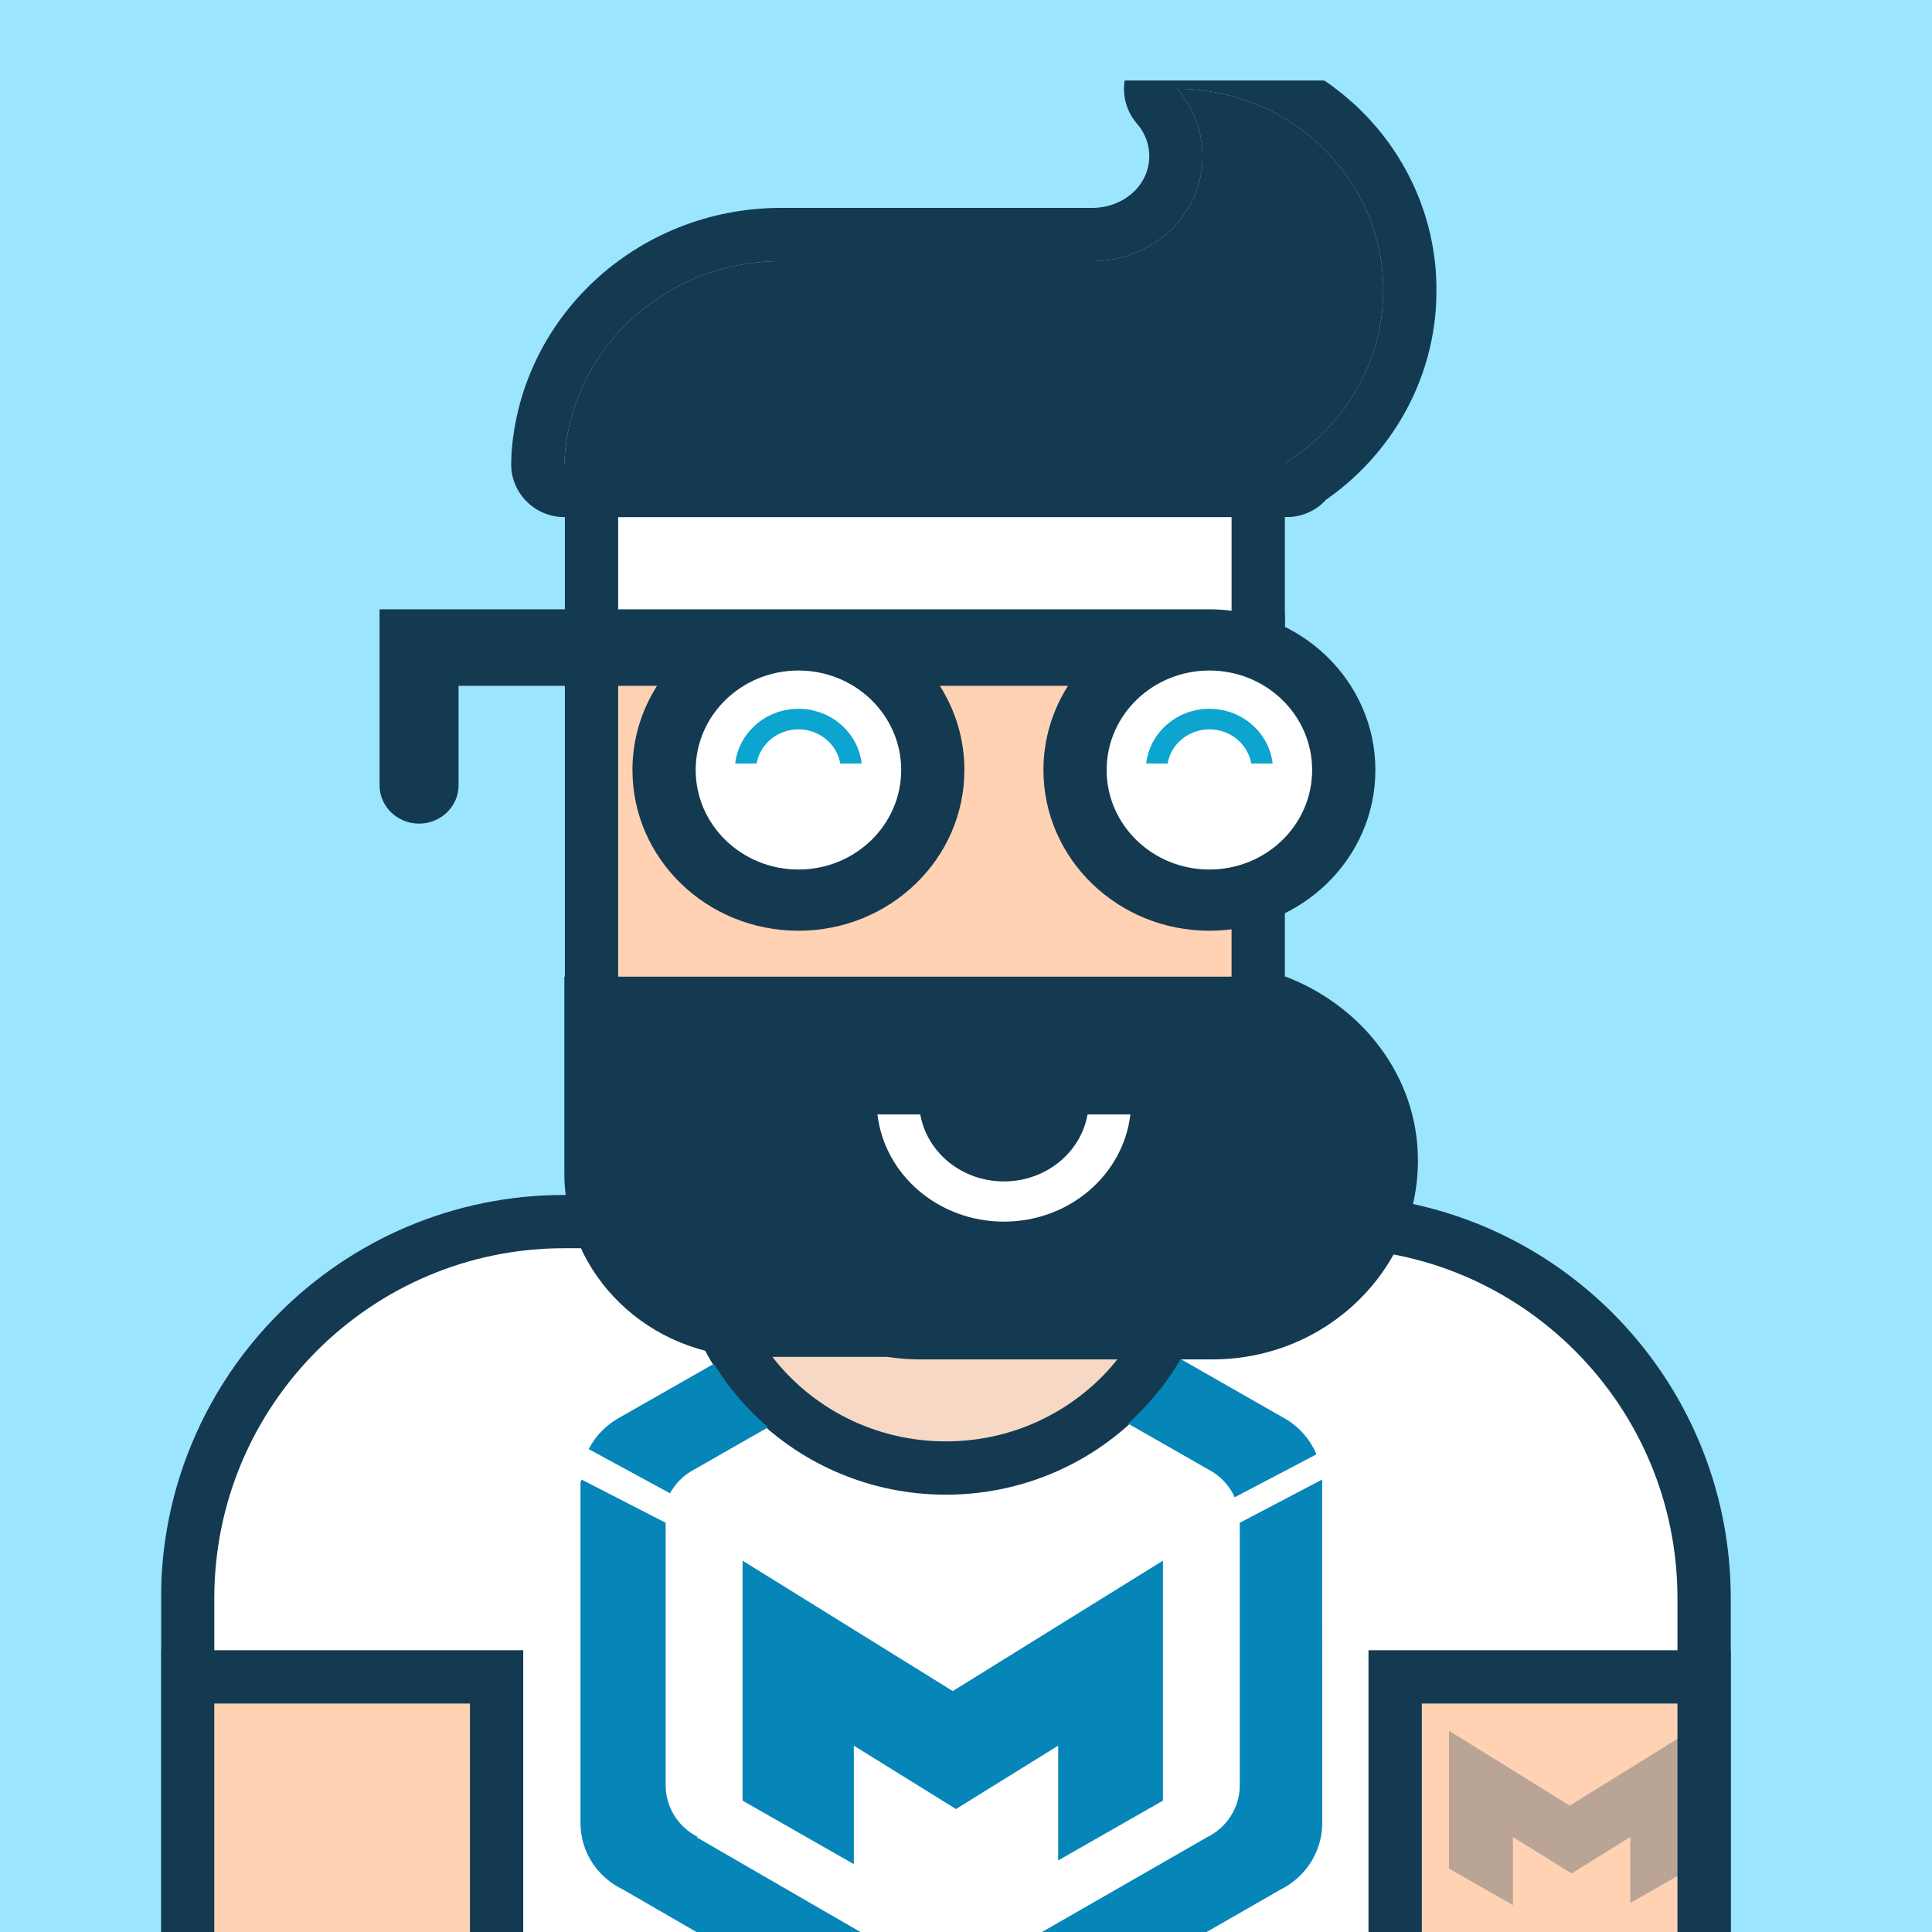
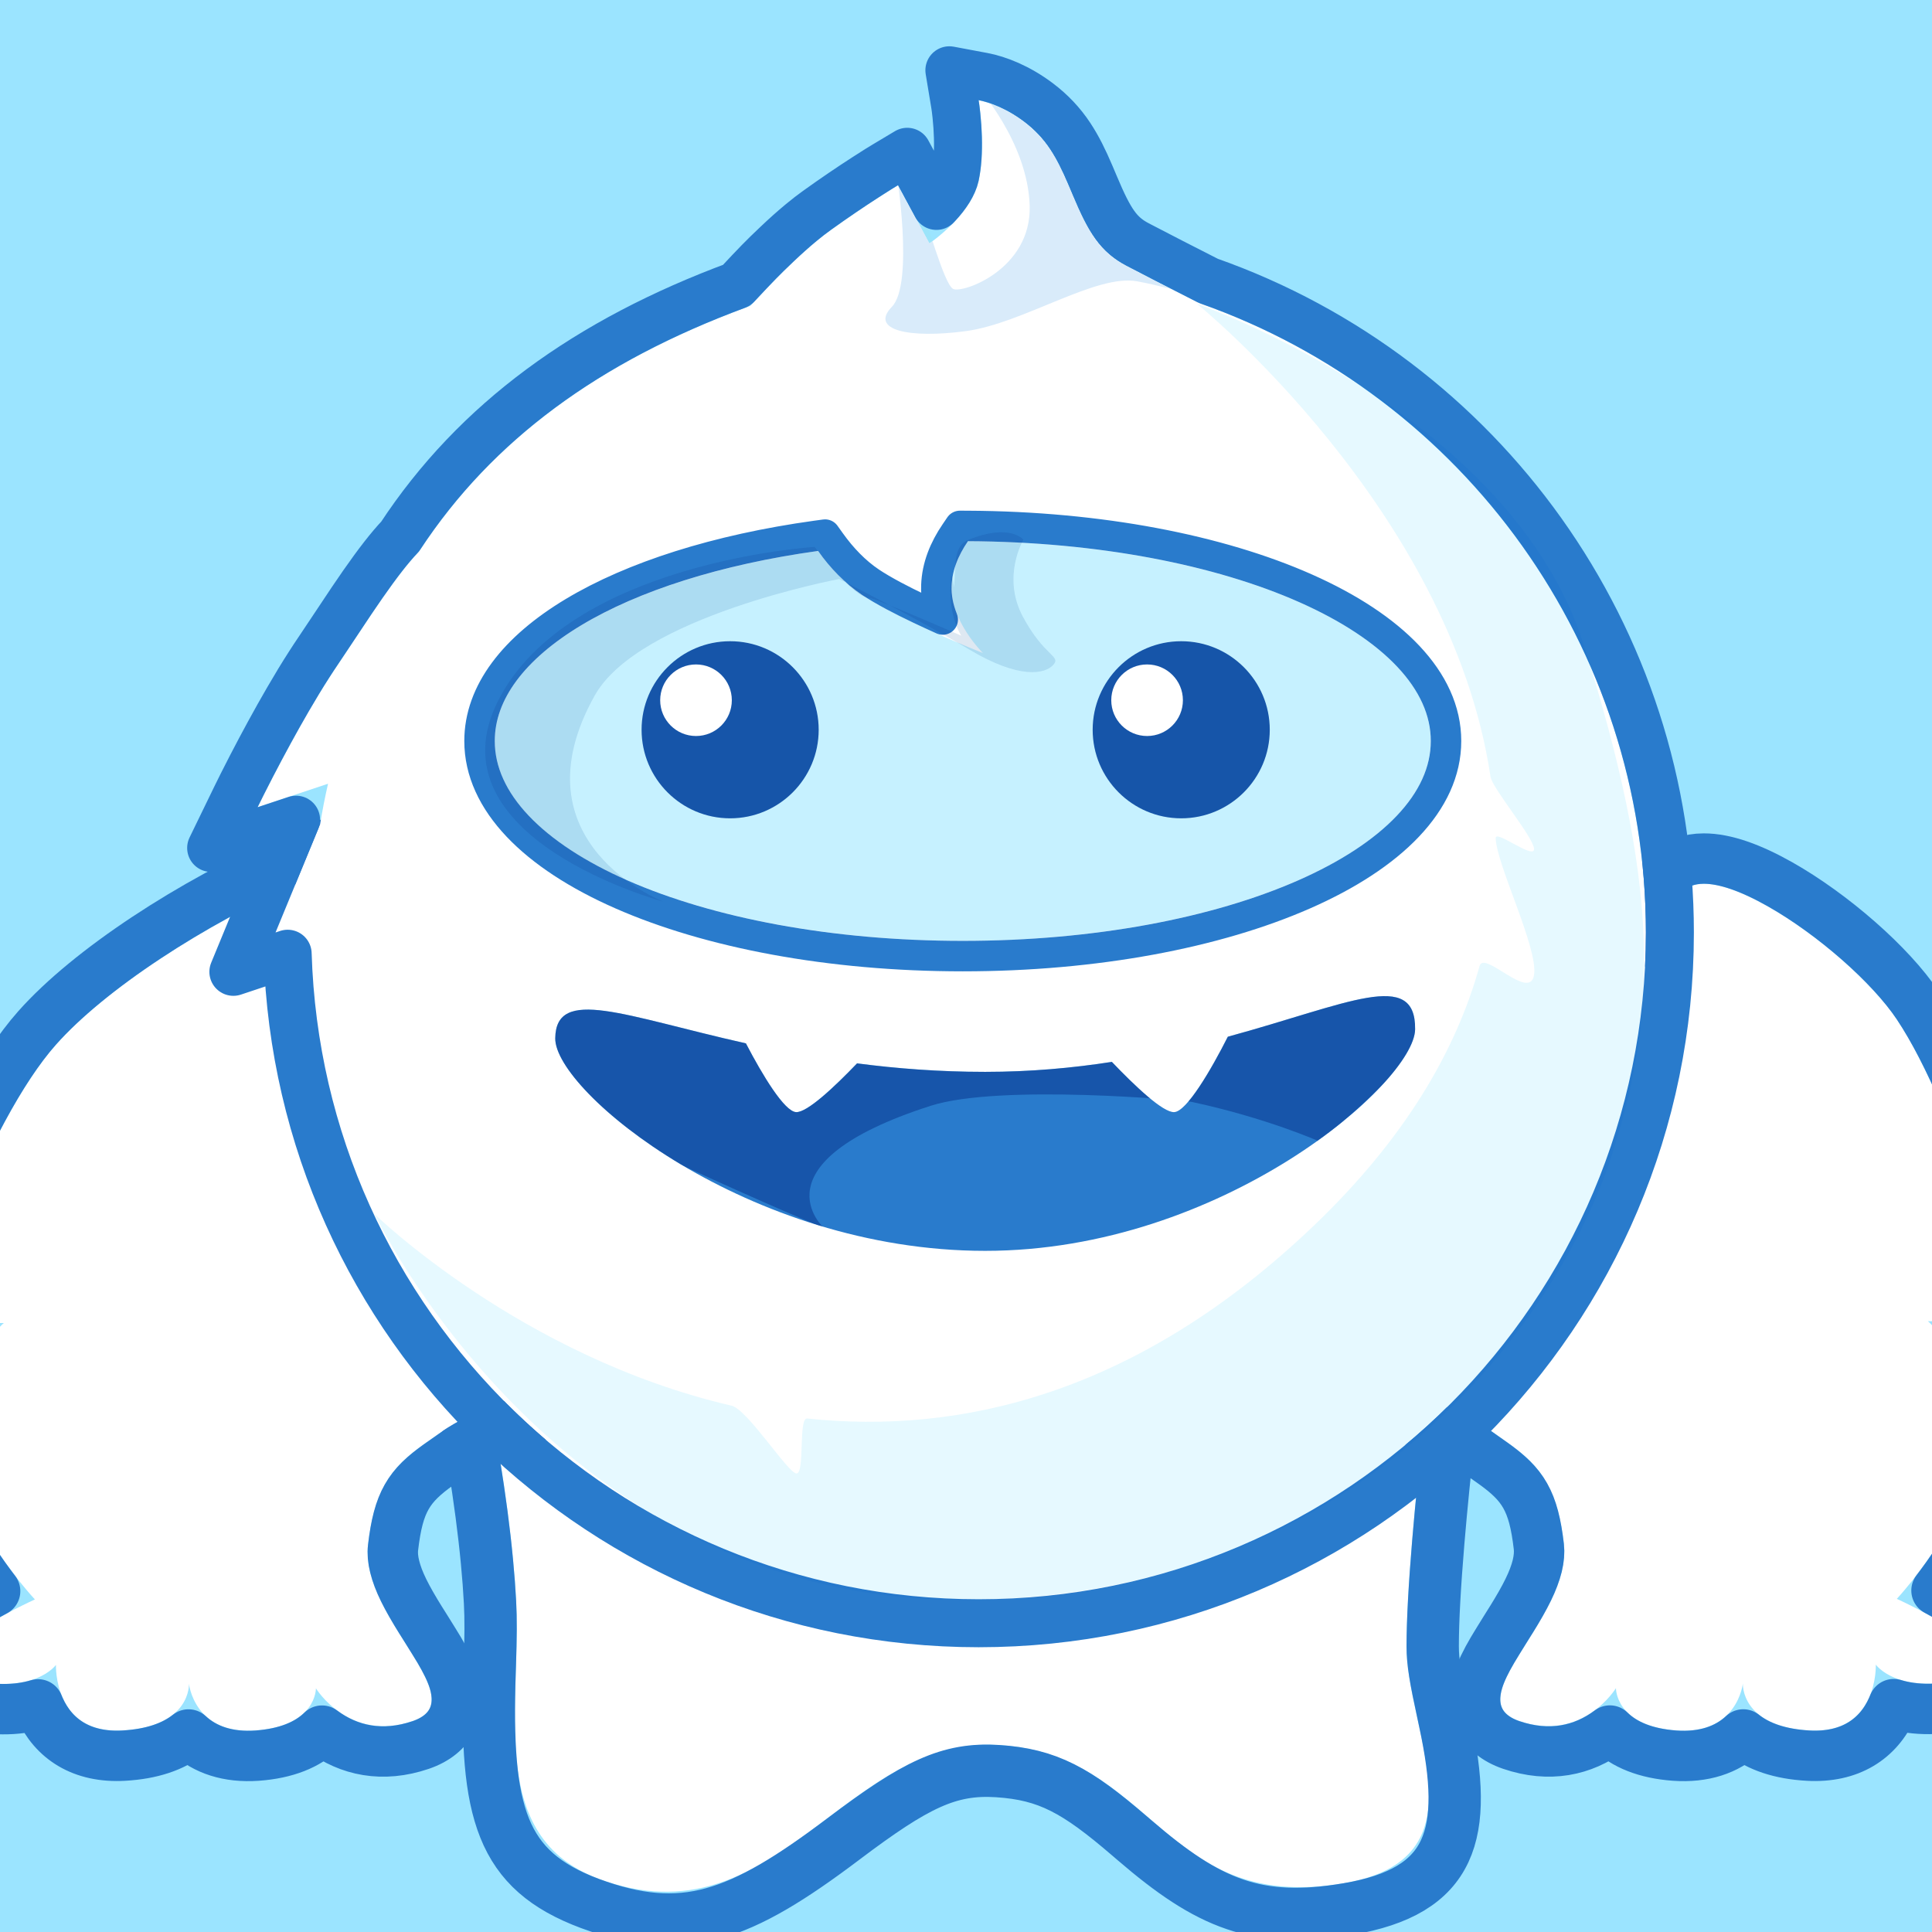
<svg xmlns="http://www.w3.org/2000/svg" xmlns:xlink="http://www.w3.org/1999/xlink" width="48" height="48" viewBox="0 0 48 48">
  <defs>
-     <rect id="g" width="48" height="48" />
-     <path id="a" d="M14.144,27.688 L10.018,27.688 C4.493,27.688 0,32.175 0,37.711 L0,47.734 L39,47.734 L39,37.711 C39,32.174 34.515,27.688 28.982,27.688 L24.856,27.688 C24.896,27.948 24.917,28.215 24.917,28.486 C24.917,31.427 22.492,33.811 19.5,33.811 C16.508,33.811 14.083,31.427 14.083,28.486 C14.083,28.215 14.104,27.948 14.144,27.688 L14.144,27.688 Z" />
-     <mask id="i" width="39" height="20.046" x="0" y="0" fill="white">
-       <use xlink:href="#a" />
-     </mask>
-     <path id="b" d="M30,39 L39,39 L39,47.477 L30,47.477 L30,39 Z M0,39 L9,39 L9,47.477 L0,47.477 L0,39 Z" />
-     <mask id="j" width="39" height="8.477" x="0" y="0" fill="white">
-       <use xlink:href="#b" />
-     </mask>
-     <rect id="c" width="17.888" height="5.325" x="10.034" y="9.524" />
-     <mask id="k" width="17.888" height="5.325" x="0" y="0" fill="white">
-       <use xlink:href="#c" />
-     </mask>
-     <rect id="d" width="17.888" height="10.649" x="10.034" y="13.252" />
-     <mask id="l" width="17.888" height="10.649" x="0" y="0" fill="white">
-       <use xlink:href="#d" />
-     </mask>
-     <path id="e" d="M27.967,9.524 C27.967,9.494 27.967,9.478 27.967,9.476 C29.41,8.573 30.366,7.001 30.366,5.213 C30.366,2.461 28.101,0.22 25.249,0.206 C25.641,0.659 25.877,1.243 25.877,1.88 C25.877,3.301 24.705,4.456 23.183,4.489 L15.404,4.489 C12.492,4.489 10.12,6.727 10.021,9.524 L27.967,9.524 L27.967,9.524 Z" />
-     <mask id="m" width="22.993" height="11.966" x="-1.324" y="-1.324">
-       <rect width="22.993" height="11.966" x="8.697" y="-1.118" fill="white" />
-       <use fill="black" xlink:href="#e" />
-     </mask>
-     <path id="f" d="M10.021,22.265 L10.021,22.293 L10.021,27.147 C10.021,29.667 12.131,31.711 14.733,31.711 L18.041,31.711 C18.306,31.752 18.579,31.774 18.856,31.774 L26.123,31.774 C28.943,31.774 31.228,29.56 31.228,26.829 C31.228,24.739 29.836,22.988 27.943,22.265 L10.021,22.265 L10.021,22.265 Z" />
-     <mask id="n" width="21.207" height="9.508" x="0" y="0" fill="white">
-       <use xlink:href="#f" />
-     </mask>
-     <path id="o" d="M15.575,0 L19.836,0 L19.836,14.566 L0,14.566 L0,0 L3.925,0 C5.088,1.979 7.261,3.31 9.75,3.31 C12.239,3.31 14.412,1.979 15.575,1.39888101e-14 L15.575,0 Z" />
+     <path id="a" d="M0,0 C0,0 0.684,3.115 0.823,5.771 C0.962,8.427 0.054,11.625 2.881,12.681 C7.315,14.318 8.969,9.104 12.83,9.354 C16.691,9.604 16.9,13.548 21.376,12.79 C24.936,12.187 22.945,9.018 22.945,6.898 C22.945,4.779 23.481,0.45 23.481,0.45 L0,0 Z" />
+     <path id="b" d="M43.649,1.713 C43.649,-0.425 47.877,2.457 49.126,4.327 C50.801,6.836 52.303,12.685 51.947,12.271 C51.398,12.209 50.452,11.8 49.897,11.825 C49.897,11.825 50.544,12.304 51.018,14.246 C51.492,16.188 49.126,18.723 49.126,18.723 C49.126,18.723 52.577,20.291 50.856,20.707 C49.136,21.124 48.604,20.357 48.604,20.357 C48.604,20.357 48.67,22.092 46.953,21.993 C45.235,21.894 45.301,20.824 45.301,20.824 C45.301,20.824 45.171,22.103 43.649,21.993 C42.128,21.883 42.148,20.941 42.148,20.941 C42.148,20.941 41.323,22.3 39.746,21.759 C38.168,21.219 41.065,19.177 40.854,17.353 C40.642,15.529 39.922,15.181 39.051,14.557 C38.18,13.932 36.593,13.459 36.593,13.459 L43.649,1.713 Z" />
+     <path id="c" d="M1.777,0.65 C1.777,-1.478 9.444,2.054 12.017,4.954 C13.921,7.1 15.718,12.727 15.362,12.314 C14.813,12.253 13.866,11.846 13.311,11.871 C13.311,11.871 13.958,12.348 14.432,14.281 C14.906,16.214 12.54,18.738 12.54,18.738 C12.54,18.738 15.992,20.298 14.27,20.713 C12.549,21.128 12.017,20.364 12.017,20.364 C12.017,20.364 12.083,22.092 10.365,21.993 C8.647,21.895 8.713,20.83 8.713,20.83 C8.713,20.83 8.583,22.103 7.06,21.993 C5.538,21.884 5.558,20.946 5.558,20.946 C5.558,20.946 4.733,22.299 3.155,21.761 C1.576,21.223 4.475,19.19 4.263,17.374 C4.052,15.558 3.331,15.212 2.46,14.59 C1.589,13.969 0,13.498 0,13.498 L1.777,0.65 Z" />
+     <path id="d" d="M12.241,5.456 C12.554,5.122 13.448,4.14 14.242,3.57 C15.2,2.882 15.911,2.458 15.911,2.458 L16.69,3.904 C16.69,3.904 17.726,3.213 17.914,2.347 C18.102,1.481 17.914,0.346 17.914,0.346 C17.914,0.346 19.027,0.555 19.694,1.569 C20.361,2.583 20.425,3.85 21.586,4.46 C22.151,4.756 22.852,5.111 23.422,5.397 C29.868,7.668 34.492,13.811 34.492,21.025 C34.492,30.167 27.064,37.59 17.914,37.59 C8.764,37.59 1.335,30.167 1.335,21.025 C1.335,20.926 1.336,20.826 1.338,20.727 L0.445,21.025 L1.553,18.337 C1.608,17.997 1.674,17.661 1.75,17.329 L-4.54747351e-13,17.912 C-4.54747351e-13,17.912 1.045,15.761 2.003,14.354 C2.555,13.542 3.397,12.186 4.009,11.56 C5.955,8.573 8.838,6.696 12.241,5.456 Z" />
+     <path id="e" d="M17.648,11.303 C24.006,11.332 29.147,13.545 29.147,16.267 C29.147,19.008 23.937,21.232 17.52,21.232 C11.103,21.232 5.893,19.008 5.893,16.267 C5.893,14.063 9.265,12.192 13.924,11.545 C14.168,11.886 14.535,12.314 15.016,12.637 C15.96,13.268 18.021,14.082 18.021,14.082 C18.021,14.082 17.209,13.286 17.242,12.414 C17.258,11.975 17.456,11.583 17.648,11.303 Z" />
+     <path id="f" d="M24.105,23.614 C27.096,22.799 28.778,21.915 28.758,23.431 C28.74,24.75 23.972,28.934 18.076,28.934 C12.181,28.934 7.379,24.972 7.395,23.653 C7.41,22.353 9.108,23.1 12.132,23.779 C12.544,24.571 13.089,25.471 13.378,25.487 C13.652,25.503 14.336,24.857 14.893,24.276 C15.871,24.404 16.935,24.487 18.076,24.487 C19.203,24.487 20.255,24.39 21.224,24.239 C21.788,24.83 22.495,25.503 22.774,25.487 C23.084,25.47 23.687,24.441 24.105,23.614 Z" />
+     <path id="h" d="M0,2.619 C0.581,1.116 2.708,0 5.24,0 C7.233,0 8.975,0.692 9.91,1.72 C8.186,2.551 6.094,3.164 3.837,3.164 C2.486,3.164 1.192,2.956 0,2.619 Z" />
  </defs>
  <g fill="none" fill-rule="evenodd">
-     <mask id="h" fill="white">
-       <use xlink:href="#g" />
-     </mask>
-     <use fill="#9BE5FF" xlink:href="#g" />
-     <g transform="translate(4 2)" mask="url(#h)">
-       <rect width="14.354" height="11.182" x="12.458" y="28.22" fill="#F6D8C4" />
-       <use fill="#FFFFFF" stroke="#133A51" stroke-width="2.648" mask="url(#i)" xlink:href="#a" />
-       <use fill="#FFD2B3" stroke="#133A51" stroke-width="2.648" mask="url(#j)" xlink:href="#b" />
-       <use fill="#FFFFFF" stroke="#133A51" stroke-width="2.648" mask="url(#k)" xlink:href="#c" />
-       <use fill="#FFD2B3" stroke="#133A51" stroke-width="2.648" mask="url(#l)" xlink:href="#d" />
-       <path fill="#133A51" d="M19.35,15.039 L22.534,15.039 C22.147,15.648 21.924,16.364 21.924,17.131 C21.924,19.337 23.77,21.124 26.047,21.124 C28.325,21.124 30.171,19.337 30.171,17.131 C30.171,14.925 28.325,13.138 26.047,13.138 L5.43,13.138 L5.43,17.51 C5.43,18.035 5.869,18.462 6.412,18.462 C6.953,18.462 7.393,18.036 7.393,17.51 L7.393,15.039 L12.324,15.039 C11.936,15.648 11.713,16.364 11.713,17.131 C11.713,19.337 13.559,21.124 15.837,21.124 C18.114,21.124 19.96,19.337 19.96,17.131 C19.96,16.364 19.737,15.648 19.35,15.039 L19.35,15.039 Z" />
-       <ellipse cx="26.047" cy="17.131" fill="#FFFFFF" rx="2.553" ry="2.472" />
-       <ellipse cx="15.837" cy="17.131" fill="#FFFFFF" rx="2.553" ry="2.472" />
-       <path fill="#0BA5CF" d="M14.798 16.97L14.266 16.97C14.353 16.205 15.023 15.61 15.837 15.61 16.65 15.61 17.32 16.205 17.408 16.97L16.876 16.97C16.792 16.488 16.359 16.12 15.837 16.12 15.315 16.12 14.881 16.488 14.798 16.97L14.798 16.97zM25.008 16.97L24.477 16.97C24.564 16.205 25.234 15.61 26.047 15.61 26.861 15.61 27.531 16.205 27.618 16.97L27.087 16.97C27.003 16.488 26.57 16.12 26.047 16.12 25.525 16.12 25.092 16.488 25.008 16.97L25.008 16.97z" />
-       <use fill="#133A51" xlink:href="#e" />
-       <use stroke="#133A51" stroke-width="2.648" mask="url(#m)" stroke-linecap="round" stroke-linejoin="round" xlink:href="#e" />
-       <use fill="#133A51" stroke="#133A51" stroke-width="2.648" mask="url(#n)" xlink:href="#f" />
-       <path fill="#FFFFFF" d="M23.02,25.688 L24.084,25.688 C23.909,27.186 22.569,28.351 20.942,28.351 C19.315,28.351 17.975,27.186 17.8,25.688 L18.864,25.688 C19.031,26.633 19.898,27.352 20.942,27.352 C21.986,27.352 22.853,26.633 23.02,25.688 L23.02,25.688 Z" />
-       <g transform="translate(9.75 31.78)">
-         <mask id="p" fill="white">
-           <use xlink:href="#o" />
+     <rect width="48" height="48" fill="#9BE4FF" />
+     <g transform="translate(12 34)" stroke-linecap="round" stroke-linejoin="round">
+       <use fill="#FFFFFF" xlink:href="#a" />
+       <path stroke="#297BCC" stroke-width="1.3" d="M-0.812,-0.666 L24.215,-0.186 L24.126,0.53 C24.11,0.663 24.081,0.906 24.043,1.233 C23.981,1.779 23.918,2.358 23.86,2.944 C23.813,3.413 23.771,3.867 23.735,4.299 C23.645,5.375 23.595,6.265 23.595,6.898 C23.595,7.299 23.658,7.67 23.858,8.592 C23.879,8.688 23.879,8.688 23.899,8.785 C24.499,11.579 24.091,12.989 21.484,13.43 C19.232,13.812 18.027,13.301 16.195,11.726 C16.125,11.666 16.125,11.666 16.056,11.607 C14.745,10.48 14.034,10.084 12.788,10.003 C11.571,9.924 10.748,10.336 8.959,11.685 L8.95,11.692 C6.382,13.627 4.982,14.15 2.653,13.29 C0.444,12.464 0.05,11.037 0.164,7.544 C0.167,7.473 0.167,7.473 0.169,7.401 C0.193,6.653 0.197,6.237 0.174,5.805 C0.157,5.485 0.132,5.148 0.098,4.796 C0.026,4.032 -0.083,3.218 -0.218,2.381 C-0.309,1.814 -0.407,1.271 -0.505,0.771 C-0.564,0.473 -0.609,0.255 -0.635,0.14 L-0.812,-0.666 Z" />
+     </g>
+     <g transform="translate(-2 21)" stroke-linecap="round" stroke-linejoin="round">
+       <use fill="#FFFFFF" xlink:href="#b" />
+       <path stroke="#297BCC" stroke-width="1.252" d="M43.032,1.525 C43.103,0.786 43.597,0.333 44.328,0.331 C44.858,0.329 45.502,0.561 46.228,0.972 C47.535,1.712 48.971,2.967 49.647,3.98 C50.431,5.154 51.228,7.076 51.896,9.208 C52.157,10.041 52.375,10.839 52.503,11.422 C52.567,11.712 52.608,11.94 52.621,12.1 C52.634,12.258 52.63,12.367 52.575,12.507 C52.405,12.938 52.033,13.003 51.737,12.874 C51.596,12.851 51.449,12.815 51.195,12.744 C51.227,12.82 51.258,12.9 51.289,12.983 C51.413,13.315 51.526,13.685 51.626,14.097 C51.735,14.544 51.731,15.02 51.63,15.518 C51.48,16.258 51.125,17.02 50.629,17.786 C50.463,18.042 50.288,18.287 50.112,18.516 C50.261,18.597 50.409,18.679 50.551,18.764 C50.846,18.939 51.101,19.111 51.31,19.28 C51.687,19.587 51.919,19.878 51.958,20.248 C52.018,20.817 51.615,21.167 51.004,21.316 C50.223,21.505 49.572,21.499 49.049,21.339 C49.037,21.37 49.024,21.4 49.011,21.43 C48.666,22.209 47.955,22.678 46.917,22.618 C46.227,22.579 45.692,22.396 45.311,22.092 C44.906,22.472 44.331,22.67 43.604,22.618 C42.892,22.566 42.356,22.349 41.997,21.995 C41.328,22.497 40.491,22.676 39.543,22.352 C38.774,22.088 38.498,21.469 38.726,20.745 C38.798,20.518 38.912,20.283 39.083,19.992 C39.182,19.822 39.678,19.03 39.537,19.258 C39.905,18.665 40.101,18.273 40.192,17.905 C40.235,17.727 40.248,17.568 40.232,17.425 C40.1,16.285 39.843,15.887 39.088,15.349 C39.04,15.314 38.769,15.124 38.686,15.065 C38.474,14.913 38.185,14.754 37.84,14.597 C37.529,14.455 37.193,14.323 36.856,14.205 C36.655,14.134 36.499,14.084 36.414,14.059 L35.64,13.829 L43.032,1.525 Z" />
+       <g transform="matrix(-1 0 0 1 15.407 0)">
+         <use fill="#FFFFFF" xlink:href="#c" />
+         <path stroke="#297BCC" stroke-width="1.252" d="M1.152,0.603 C1.178,-0.349 1.979,-0.717 3.079,-0.606 C3.892,-0.523 4.974,-0.186 6.183,0.343 C8.646,1.421 11.198,3.087 12.485,4.539 C13.386,5.554 14.309,7.317 15.119,9.363 C15.426,10.138 15.691,10.896 15.858,11.463 C15.938,11.737 15.993,11.955 16.017,12.107 C16.042,12.263 16.046,12.366 16.002,12.51 C15.913,12.793 15.637,13.024 15.267,12.95 C15.225,12.941 15.187,12.931 15.153,12.918 C15.011,12.895 14.865,12.86 14.611,12.789 C14.642,12.863 14.672,12.941 14.703,13.022 C14.826,13.352 14.94,13.721 15.04,14.132 C15.15,14.577 15.145,15.052 15.044,15.549 C14.894,16.286 14.539,17.045 14.042,17.808 C13.877,18.061 13.703,18.303 13.528,18.531 C13.676,18.61 13.822,18.692 13.964,18.775 C14.259,18.949 14.514,19.12 14.723,19.289 C15.101,19.595 15.333,19.885 15.372,20.256 C15.433,20.824 15.03,21.174 14.417,21.322 C13.636,21.51 12.984,21.504 12.461,21.345 C12.449,21.375 12.437,21.405 12.423,21.435 C12.078,22.211 11.367,22.678 10.329,22.618 C9.639,22.579 9.104,22.396 8.723,22.093 C8.317,22.472 7.742,22.67 7.015,22.618 C6.303,22.566 5.766,22.35 5.407,21.997 C4.738,22.497 3.901,22.676 2.953,22.353 C2.184,22.091 1.906,21.472 2.135,20.749 C2.207,20.523 2.322,20.289 2.492,19.999 C2.592,19.829 3.088,19.04 2.947,19.267 C3.314,18.677 3.511,18.288 3.601,17.922 C3.645,17.746 3.658,17.588 3.641,17.446 C3.509,16.313 3.253,15.918 2.498,15.382 C2.45,15.348 2.178,15.159 2.096,15.1 C1.884,14.948 1.594,14.79 1.249,14.633 C0.938,14.492 0.602,14.361 0.265,14.243 C0.063,14.173 -0.093,14.123 -0.178,14.098 L-0.694,13.945 L1.152,0.603 Z" />
+       </g>
+     </g>
+     <g transform="translate(2 -1)">
+       <rect width="44" height="44" />
+       <g transform="translate(4.4 3.143)">
+         <g stroke-linecap="round" stroke-linejoin="round">
+           <use fill="#FFFFFF" xlink:href="#d" />
+           <path stroke="#297BCC" stroke-width="1.192" d="M11.903,4.946 C12.4,4.414 12.544,4.265 12.9,3.928 C13.109,3.729 13.311,3.549 13.505,3.388 C13.639,3.277 13.769,3.176 13.895,3.086 C14.322,2.779 14.733,2.501 15.113,2.256 C15.342,2.108 15.511,2.003 15.606,1.947 L16.14,1.628 L16.865,2.973 C16.871,2.967 16.877,2.96 16.883,2.954 C17.124,2.699 17.283,2.443 17.332,2.221 C17.359,2.093 17.379,1.947 17.39,1.788 C17.413,1.455 17.4,1.09 17.363,0.734 C17.349,0.597 17.335,0.495 17.326,0.443 L17.187,-0.397 L18.024,-0.24 C18.39,-0.171 18.898,0.021 19.408,0.408 C19.711,0.637 19.976,0.913 20.192,1.241 C20.377,1.523 20.519,1.808 20.695,2.22 C20.724,2.286 20.75,2.348 20.802,2.473 C21.174,3.358 21.393,3.686 21.863,3.932 C22.355,4.191 22.988,4.513 23.62,4.835 C30.434,7.236 35.088,13.692 35.088,21.025 C35.088,30.497 27.393,38.186 17.914,38.186 C8.611,38.186 1.027,30.78 0.747,21.552 L-0.602,22.002 L0.956,18.222 L-1.154,18.924 L-0.536,17.652 C-0.462,17.499 -0.33,17.235 -0.155,16.896 C0.137,16.332 0.444,15.767 0.751,15.238 C0.932,14.926 1.108,14.635 1.279,14.37 C1.357,14.247 1.435,14.13 1.51,14.019 C1.632,13.841 2.19,12.996 2.335,12.782 C2.435,12.633 2.529,12.496 2.619,12.367 C2.978,11.853 3.277,11.465 3.541,11.187 C5.423,8.324 8.202,6.317 11.903,4.946 Z" />
+         </g>
+         <path fill="#D9EBFA" d="M17.875,0 C17.875,0 19.131,1.377 19.182,2.964 C19.232,4.551 17.507,5.156 17.279,5.035 C17.051,4.914 16.61,3.268 16.458,2.929 C16.306,2.59 15.867,2.092 15.867,2.092 C15.867,2.092 16.319,4.903 15.758,5.48 C15.198,6.057 16.182,6.274 17.6,6.083 C19.019,5.891 20.833,4.657 21.85,4.846 C22.867,5.035 23.728,5.353 23.728,5.353 C23.728,5.353 21.389,4.301 20.968,3.615 C20.546,2.929 20.155,1.34 19.542,0.9 C18.928,0.459 17.875,0 17.875,0 Z" style="mix-blend-mode:darken" />
+         <path fill="#E6F9FF" d="M2.905,28.019 C2.905,28.019 7.441,37.606 17.471,37.606 C27.502,37.606 32.295,30.547 33.58,26.751 C34.865,22.954 34.777,19.689 32.958,13.903 C31.138,8.116 23.337,5.404 23.337,5.404 C23.337,5.404 29.638,10.496 30.631,17.153 C30.675,17.444 31.69,18.645 31.713,18.942 C31.735,19.239 30.756,18.462 30.76,18.678 C30.772,19.325 31.82,21.413 31.713,22.08 C31.605,22.747 30.471,21.453 30.359,21.858 C29.772,23.97 28.5,26.148 26.247,28.303 C21.846,32.513 17.437,33.5 13.655,33.099 C13.428,33.074 13.605,34.497 13.382,34.464 C13.159,34.43 12.167,32.871 11.773,32.78 C6.54,31.567 2.905,28.019 2.905,28.019 Z" style="mix-blend-mode:multiply" />
+         <g stroke-linecap="round" stroke-linejoin="round">
+           <use fill="#C6F1FF" xlink:href="#e" />
+           <path stroke="#297BCC" stroke-width=".757" d="M17.022,13.249 C16.911,12.97 16.853,12.687 16.864,12.4 C16.881,11.935 17.058,11.495 17.336,11.089 L17.449,10.923 L17.65,10.924 C24.2,10.955 29.526,13.252 29.526,16.267 C29.526,19.305 24.125,21.611 17.52,21.611 C10.915,21.611 5.514,19.305 5.514,16.267 C5.514,13.842 8.954,11.853 13.872,11.17 L14.099,11.139 L14.232,11.325 C14.515,11.721 14.849,12.069 15.227,12.322 C15.38,12.424 15.574,12.538 15.804,12.661 C15.998,12.764 16.214,12.873 16.45,12.985 C16.635,13.073 16.827,13.161 17.022,13.249 Z" />
+         </g>
+         <path fill="#5588BB" d="M10.079,20.257 C10.079,20.257 4.223,18.683 5.985,15.249 C7.746,11.815 13.84,11.445 13.84,11.445 C13.84,11.445 14.809,12.729 15.21,12.715 C15.326,12.711 17.486,13.652 17.486,13.652 C17.486,13.652 17.205,13.266 17.214,12.507 C17.223,11.749 17.302,12.478 17.304,12.449 C17.352,11.886 17.276,11.426 17.667,11.267 C18.697,10.849 19.026,11.267 19.026,11.267 C19.026,11.267 18.479,12.181 19.013,13.179 C19.548,14.177 19.973,14.151 19.767,14.377 C19.561,14.604 18.927,14.741 17.667,13.986 C16.407,13.232 14.446,12.243 14.446,12.243 C14.446,12.243 9.475,13.176 8.377,15.134 C6.321,18.803 10.079,20.257 10.079,20.257 Z" opacity=".196" style="mix-blend-mode:multiply" />
+         <g transform="translate(9.54 13.788)">
+           <path fill="#1655A9" d="M2.2,-3.55271368e-15 C3.414,-3.55271368e-15 4.4,0.986 4.4,2.2 C4.4,3.414 3.414,4.4 2.2,4.4 C0.986,4.4 -2.48689958e-14,3.414 -2.48689958e-14,2.2 C-2.48689958e-14,0.986 0.986,-3.55271368e-15 2.2,-3.55271368e-15 Z" />
+           <path fill="#FFFFFF" d="M1.352,0.577 C1.844,0.577 2.242,0.975 2.242,1.466 C2.242,1.957 1.844,2.355 1.352,2.355 C0.861,2.355 0.462,1.957 0.462,1.466 C0.462,0.975 0.861,0.577 1.352,0.577 Z" />
+         </g>
+         <g transform="translate(20.747 13.788)">
+           <path fill="#1655A9" d="M2.2,-3.55271368e-15 C3.414,-3.55271368e-15 4.4,0.986 4.4,2.2 C4.4,3.414 3.414,4.4 2.2,4.4 C0.986,4.4 -7.10542736e-15,3.414 -7.10542736e-15,2.2 C-7.10542736e-15,0.986 0.986,-3.55271368e-15 2.2,-3.55271368e-15 Z" />
+           <path fill="#FFFFFF" d="M1.352,0.577 C1.844,0.577 2.242,0.975 2.242,1.466 C2.242,1.957 1.844,2.355 1.352,2.355 C0.861,2.355 0.462,1.957 0.462,1.466 C0.462,0.975 0.861,0.577 1.352,0.577 Z" />
+         </g>
+         <mask id="g" fill="white">
+           <use xlink:href="#f" />
        </mask>
-         <polygon fill="#0685B9" points="12.54 12.442 15.143 10.956 15.143 4.994 9.921 8.234 4.699 4.994 4.699 10.956 7.463 12.534 7.463 9.59 10.001 11.165 12.54 9.59 12.54 12.442" mask="url(#p)" />
-         <path fill="#0685B9" d="M2.788 4.053L2.788 10.572C2.788 11.138 3.117 11.627 3.597 11.863L3.552 11.863C3.552 11.863 9.227 15.15 9.303 15.181 9.376 15.211 9.452 15.235 9.53 15.253L9.53 17.545C9.288 17.503 9.062 17.415 8.862 17.29L1.734 13.168C1.095 12.864.672 12.235.672 11.509L.672 3.062C.672 3.035.696 3.007.698 2.979L2.788 4.053zM17.052 4.053L17.052 10.572C17.052 11.138 16.723 11.627 16.243 11.863L10.66 15.069C10.524 15.153 10.373 15.216 10.213 15.253L10.213 17.545C10.454 17.503 10.68 17.415 10.881 17.29L18.061 13.168C18.677 12.864 19.101 12.235 19.101 11.509 19.101 11.509 19.098 3.007 19.098 2.979L17.052 4.053zM9.889-.694C10.155-.694 10.402-.624 10.616-.502L16.276 2.731C16.563 2.881 16.794 3.124 16.926 3.419L18.957 2.353C18.79 1.954 18.486 1.625 18.103 1.424L10.825-2.732C10.55-2.889 10.232-2.979 9.891-2.979 9.527-2.979 9.187-2.877 8.901-2.699L1.66 1.429C1.324 1.608 1.049 1.886.876 2.223L2.896 3.32C3.032 3.073 3.238 2.867 3.488 2.735L9.119-.48C9.343-.615 9.606-.694 9.889-.694z" mask="url(#p)" />
+         <use fill="#297BCC" xlink:href="#f" />
+         <g transform="translate(14.212 25.604)" mask="url(#g)">
+           <mask id="i" fill="white">
+             <use xlink:href="#h" />
+           </mask>
+           <use fill="#82C2DC" xlink:href="#h" />
+           <path fill="#2268AC" d="M4.063,3.151 C4.063,3.151 6.264,2.766 6.52,1.833 C6.775,0.899 6.333,0.076 6.333,0.076 C6.333,0.076 7.854,0.268 8.54,0.678 C9.226,1.087 9.958,1.71 9.958,1.71 C9.958,1.71 8.187,2.565 7.174,2.858 C6.16,3.151 4.063,3.151 4.063,3.151 Z" opacity=".165" style="mix-blend-mode:multiply" mask="url(#i)" />
+         </g>
+         <path fill="#2268AC" d="M14.073,28.369 C14.073,28.369 12.267,26.762 16.719,25.331 C18.441,24.777 23.052,25.199 23.208,25.233 C25.065,25.632 26.365,26.21 26.365,26.21 C26.365,26.21 29.849,23.544 28.804,22.762 C27.759,21.98 20.056,23.863 18.762,23.863 C17.467,23.863 7.603,22.338 7.341,23.156 C7.078,23.973 8.37,25.802 10.443,26.762 C12.516,27.722 14.073,28.369 14.073,28.369 Z" opacity=".522" style="mix-blend-mode:multiply" mask="url(#g)" />
      </g>
-       <polygon fill="#133A51" points="36.504 45.279 38 44.425 38 41 35 42.861 32 41 32 44.425 33.588 45.331 33.588 43.64 35.046 44.545 36.504 43.64 36.504 45.279" opacity=".3" />
    </g>
  </g>
</svg>
